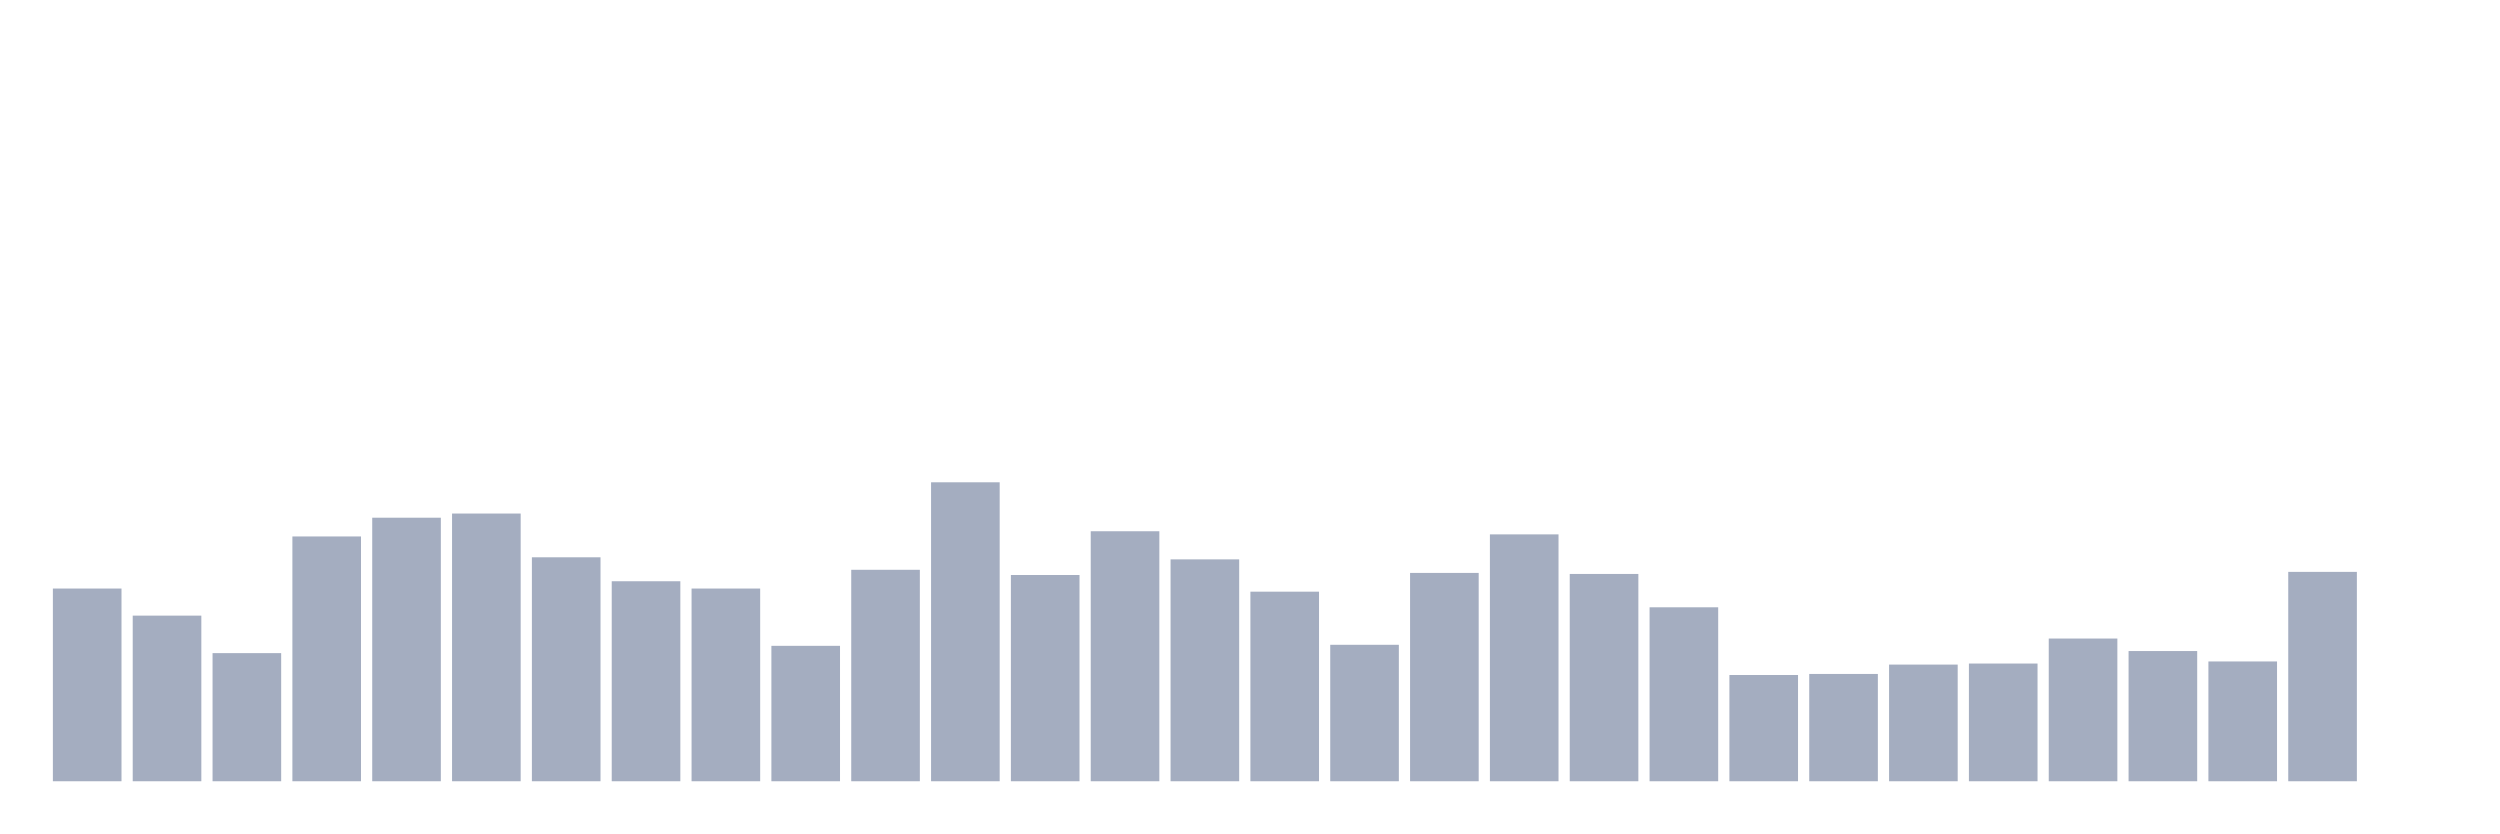
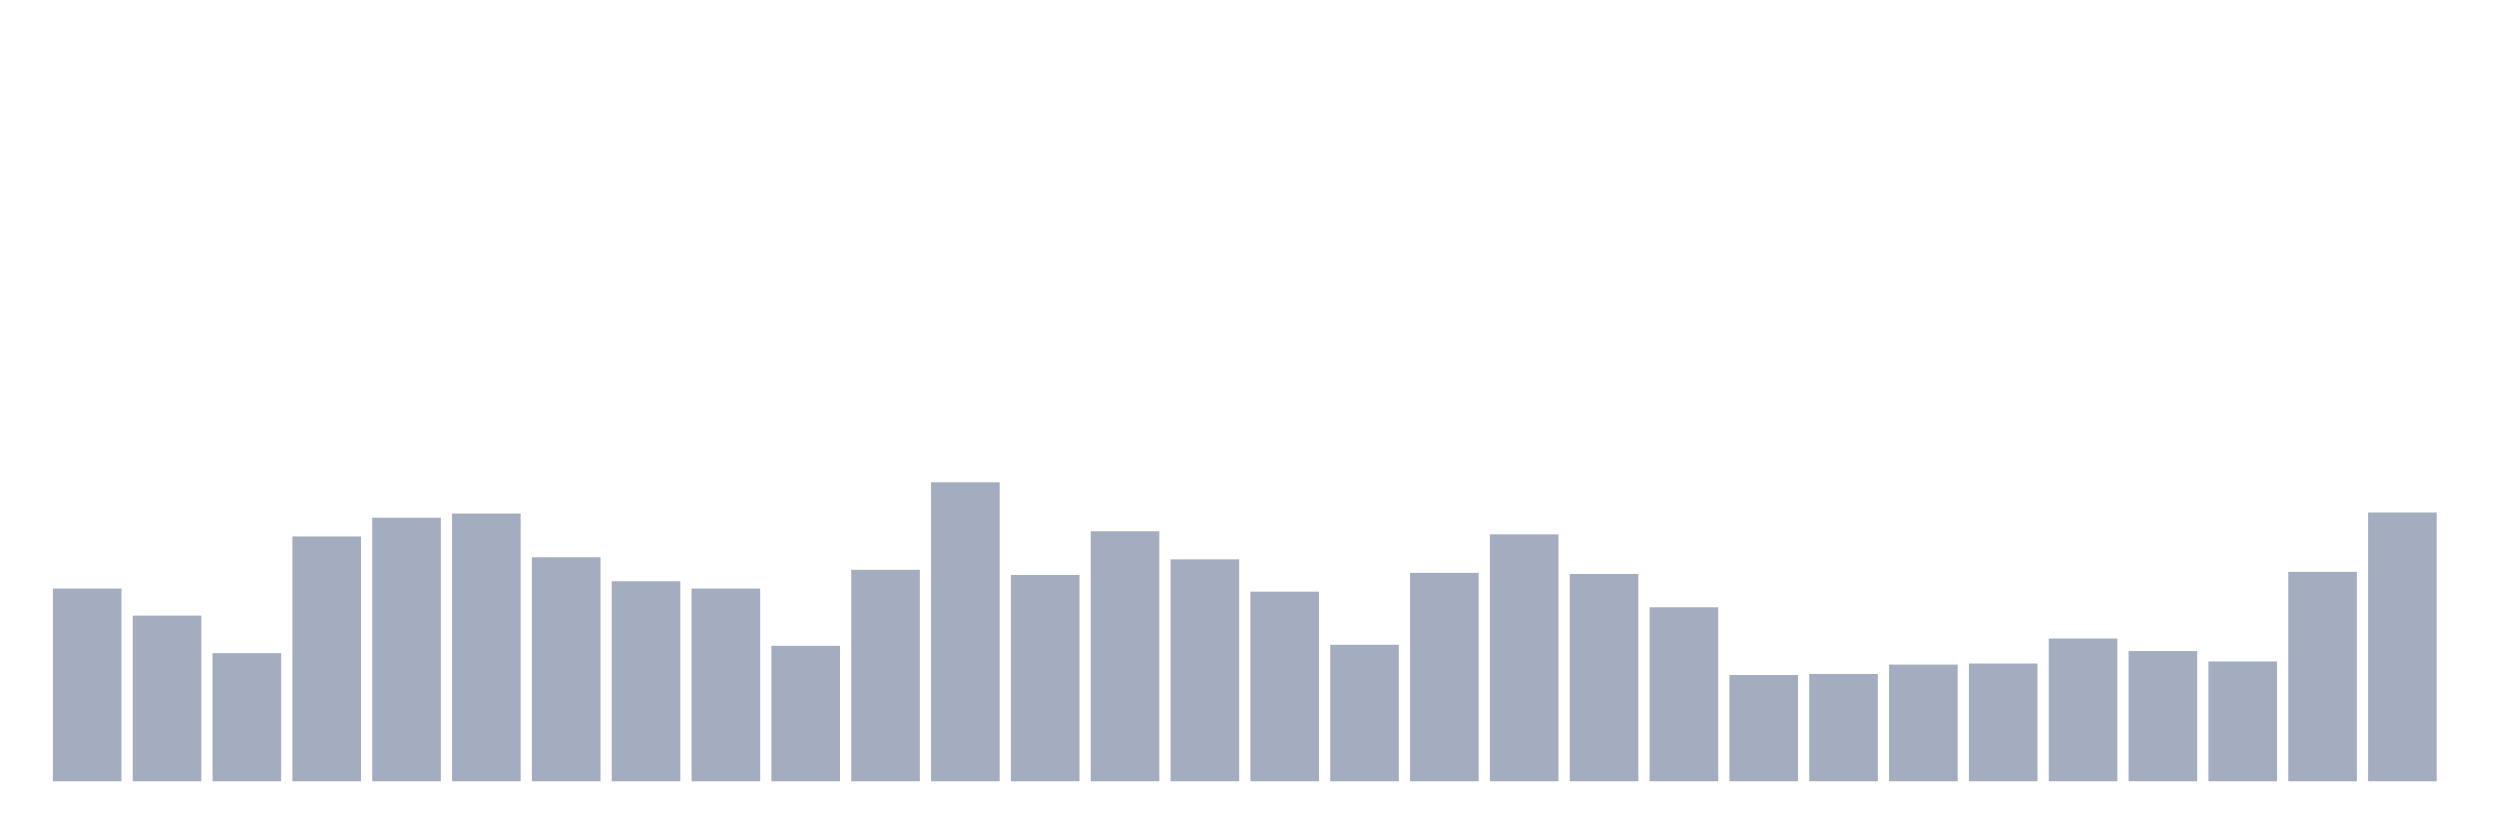
<svg xmlns="http://www.w3.org/2000/svg" viewBox="0 0 480 160">
  <g transform="translate(10,10)">
    <rect class="bar" x="0.153" width="13.175" y="103" height="37" fill="rgb(164,173,192)" />
    <rect class="bar" x="15.482" width="13.175" y="108.2" height="31.8" fill="rgb(164,173,192)" />
    <rect class="bar" x="30.81" width="13.175" y="115.4" height="24.6" fill="rgb(164,173,192)" />
    <rect class="bar" x="46.138" width="13.175" y="93" height="47" fill="rgb(164,173,192)" />
    <rect class="bar" x="61.466" width="13.175" y="89.4" height="50.6" fill="rgb(164,173,192)" />
    <rect class="bar" x="76.794" width="13.175" y="88.6" height="51.4" fill="rgb(164,173,192)" />
    <rect class="bar" x="92.123" width="13.175" y="97" height="43" fill="rgb(164,173,192)" />
    <rect class="bar" x="107.451" width="13.175" y="101.6" height="38.4" fill="rgb(164,173,192)" />
    <rect class="bar" x="122.779" width="13.175" y="103" height="37" fill="rgb(164,173,192)" />
    <rect class="bar" x="138.107" width="13.175" y="114" height="26" fill="rgb(164,173,192)" />
    <rect class="bar" x="153.436" width="13.175" y="99.4" height="40.6" fill="rgb(164,173,192)" />
    <rect class="bar" x="168.764" width="13.175" y="82.6" height="57.4" fill="rgb(164,173,192)" />
    <rect class="bar" x="184.092" width="13.175" y="100.4" height="39.6" fill="rgb(164,173,192)" />
    <rect class="bar" x="199.42" width="13.175" y="92" height="48" fill="rgb(164,173,192)" />
    <rect class="bar" x="214.748" width="13.175" y="97.4" height="42.6" fill="rgb(164,173,192)" />
    <rect class="bar" x="230.077" width="13.175" y="103.6" height="36.4" fill="rgb(164,173,192)" />
    <rect class="bar" x="245.405" width="13.175" y="113.8" height="26.2" fill="rgb(164,173,192)" />
    <rect class="bar" x="260.733" width="13.175" y="100" height="40" fill="rgb(164,173,192)" />
    <rect class="bar" x="276.061" width="13.175" y="92.6" height="47.4" fill="rgb(164,173,192)" />
    <rect class="bar" x="291.39" width="13.175" y="100.2" height="39.8" fill="rgb(164,173,192)" />
    <rect class="bar" x="306.718" width="13.175" y="106.6" height="33.4" fill="rgb(164,173,192)" />
    <rect class="bar" x="322.046" width="13.175" y="119.6" height="20.4" fill="rgb(164,173,192)" />
    <rect class="bar" x="337.374" width="13.175" y="119.4" height="20.6" fill="rgb(164,173,192)" />
    <rect class="bar" x="352.702" width="13.175" y="117.6" height="22.4" fill="rgb(164,173,192)" />
    <rect class="bar" x="368.031" width="13.175" y="117.4" height="22.6" fill="rgb(164,173,192)" />
    <rect class="bar" x="383.359" width="13.175" y="112.6" height="27.4" fill="rgb(164,173,192)" />
    <rect class="bar" x="398.687" width="13.175" y="115" height="25" fill="rgb(164,173,192)" />
    <rect class="bar" x="414.015" width="13.175" y="117" height="23" fill="rgb(164,173,192)" />
    <rect class="bar" x="429.344" width="13.175" y="99.8" height="40.2" fill="rgb(164,173,192)" />
-     <rect class="bar" x="444.672" width="13.175" y="140" height="0" fill="rgb(164,173,192)" />
+     <rect class="bar" x="444.672" width="13.175" y="88.4" height="51.6" fill="rgb(164,173,192)" />
  </g>
</svg>
